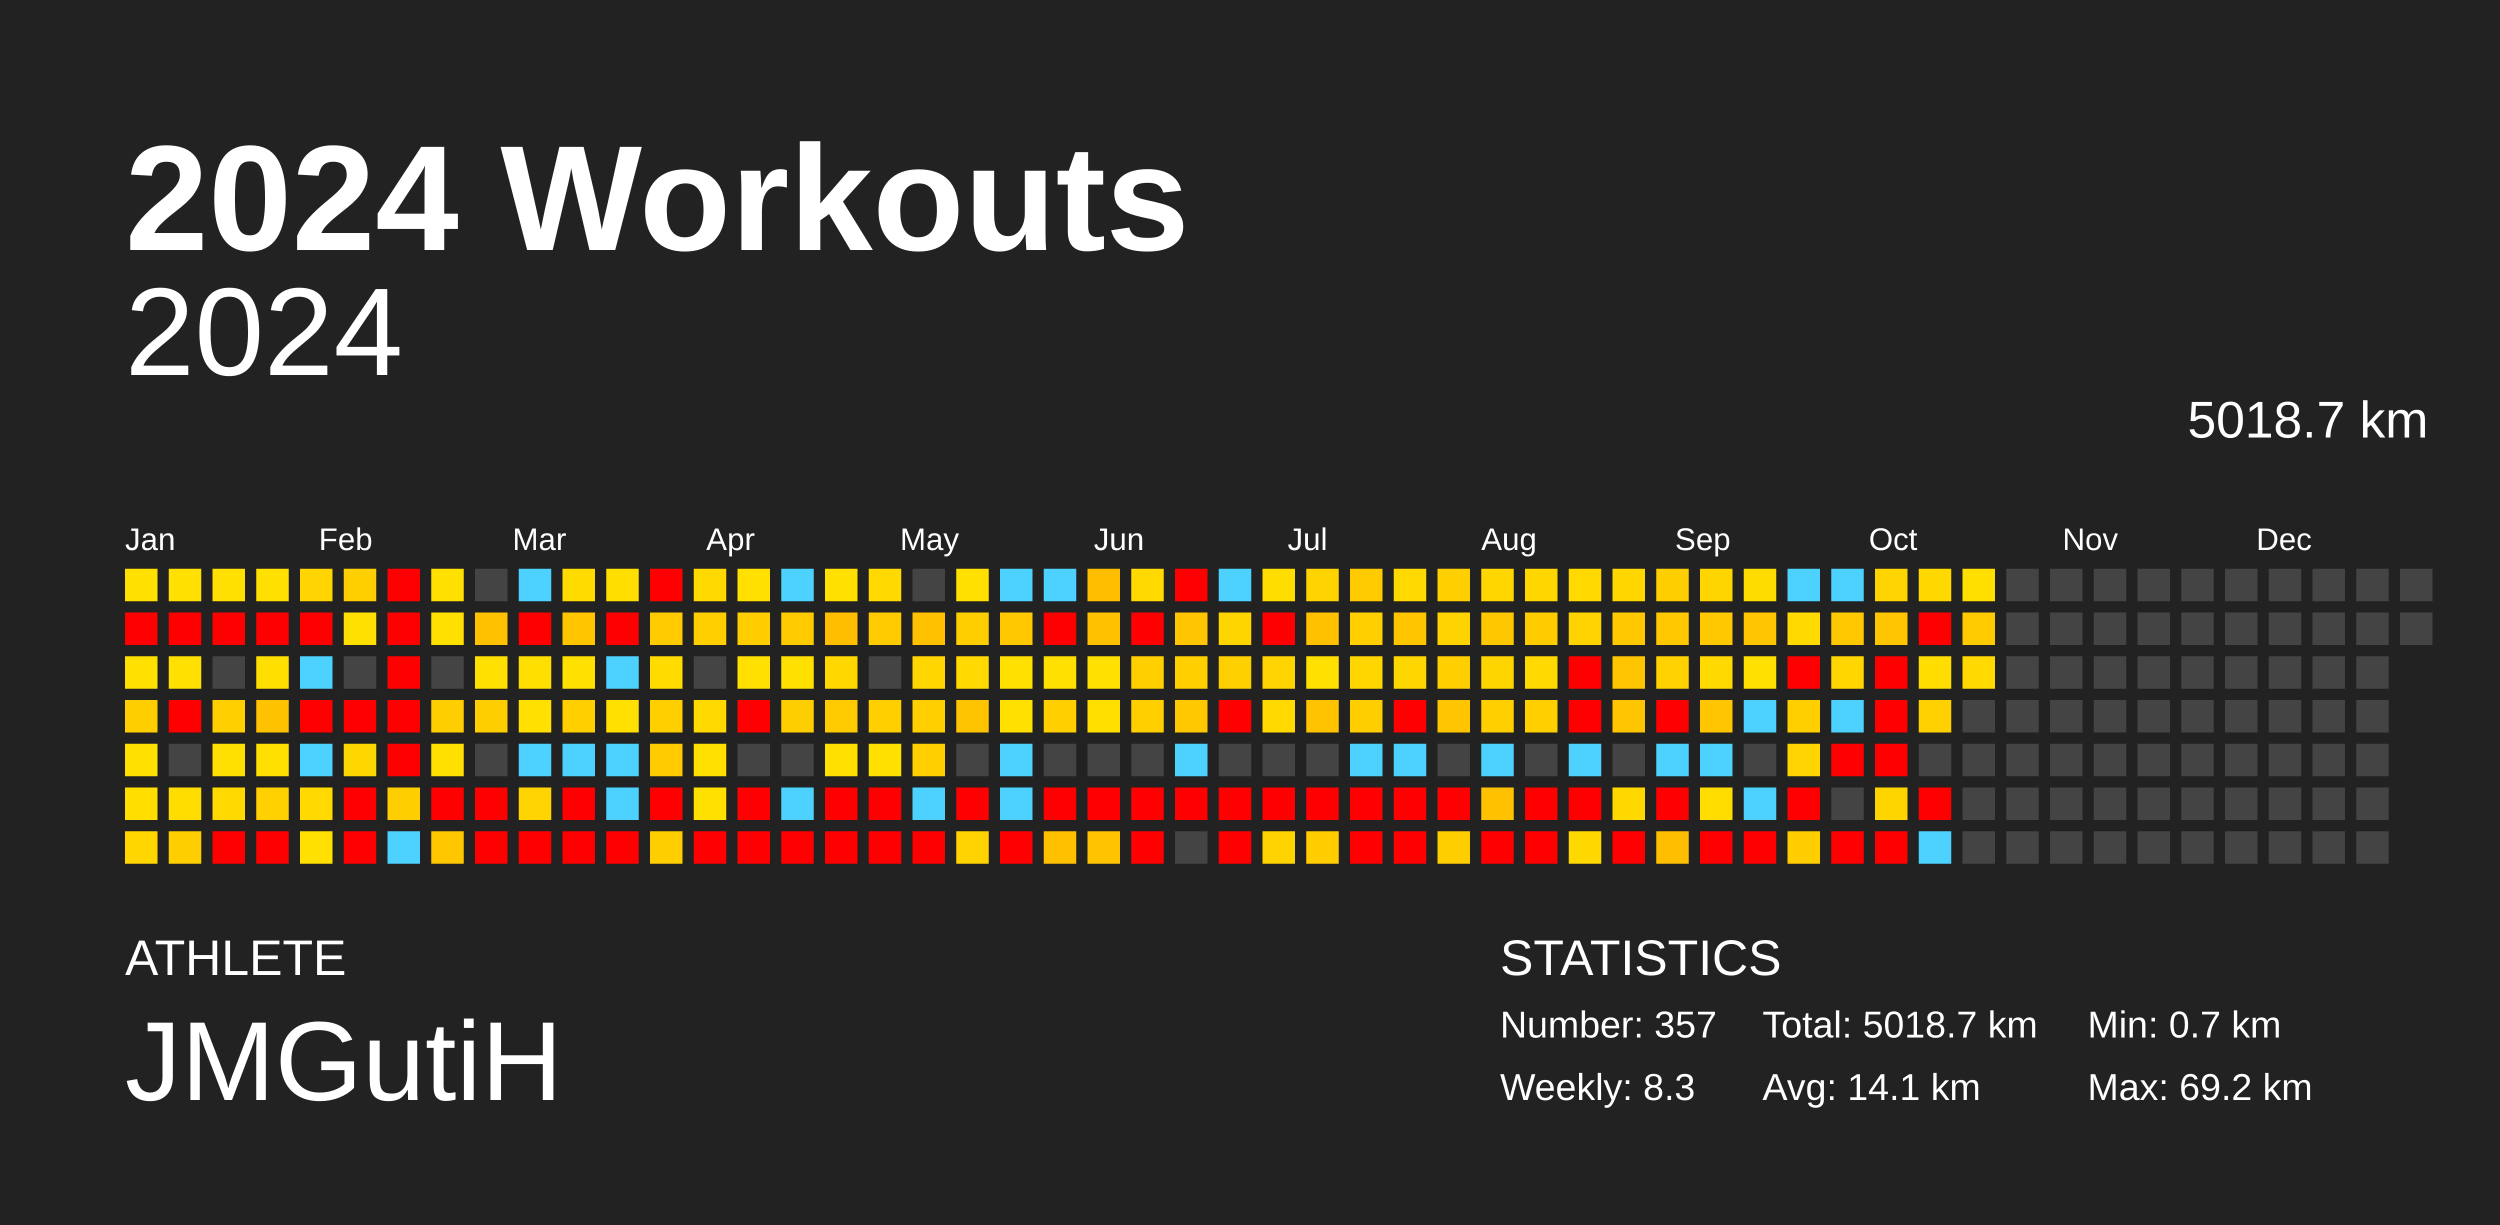
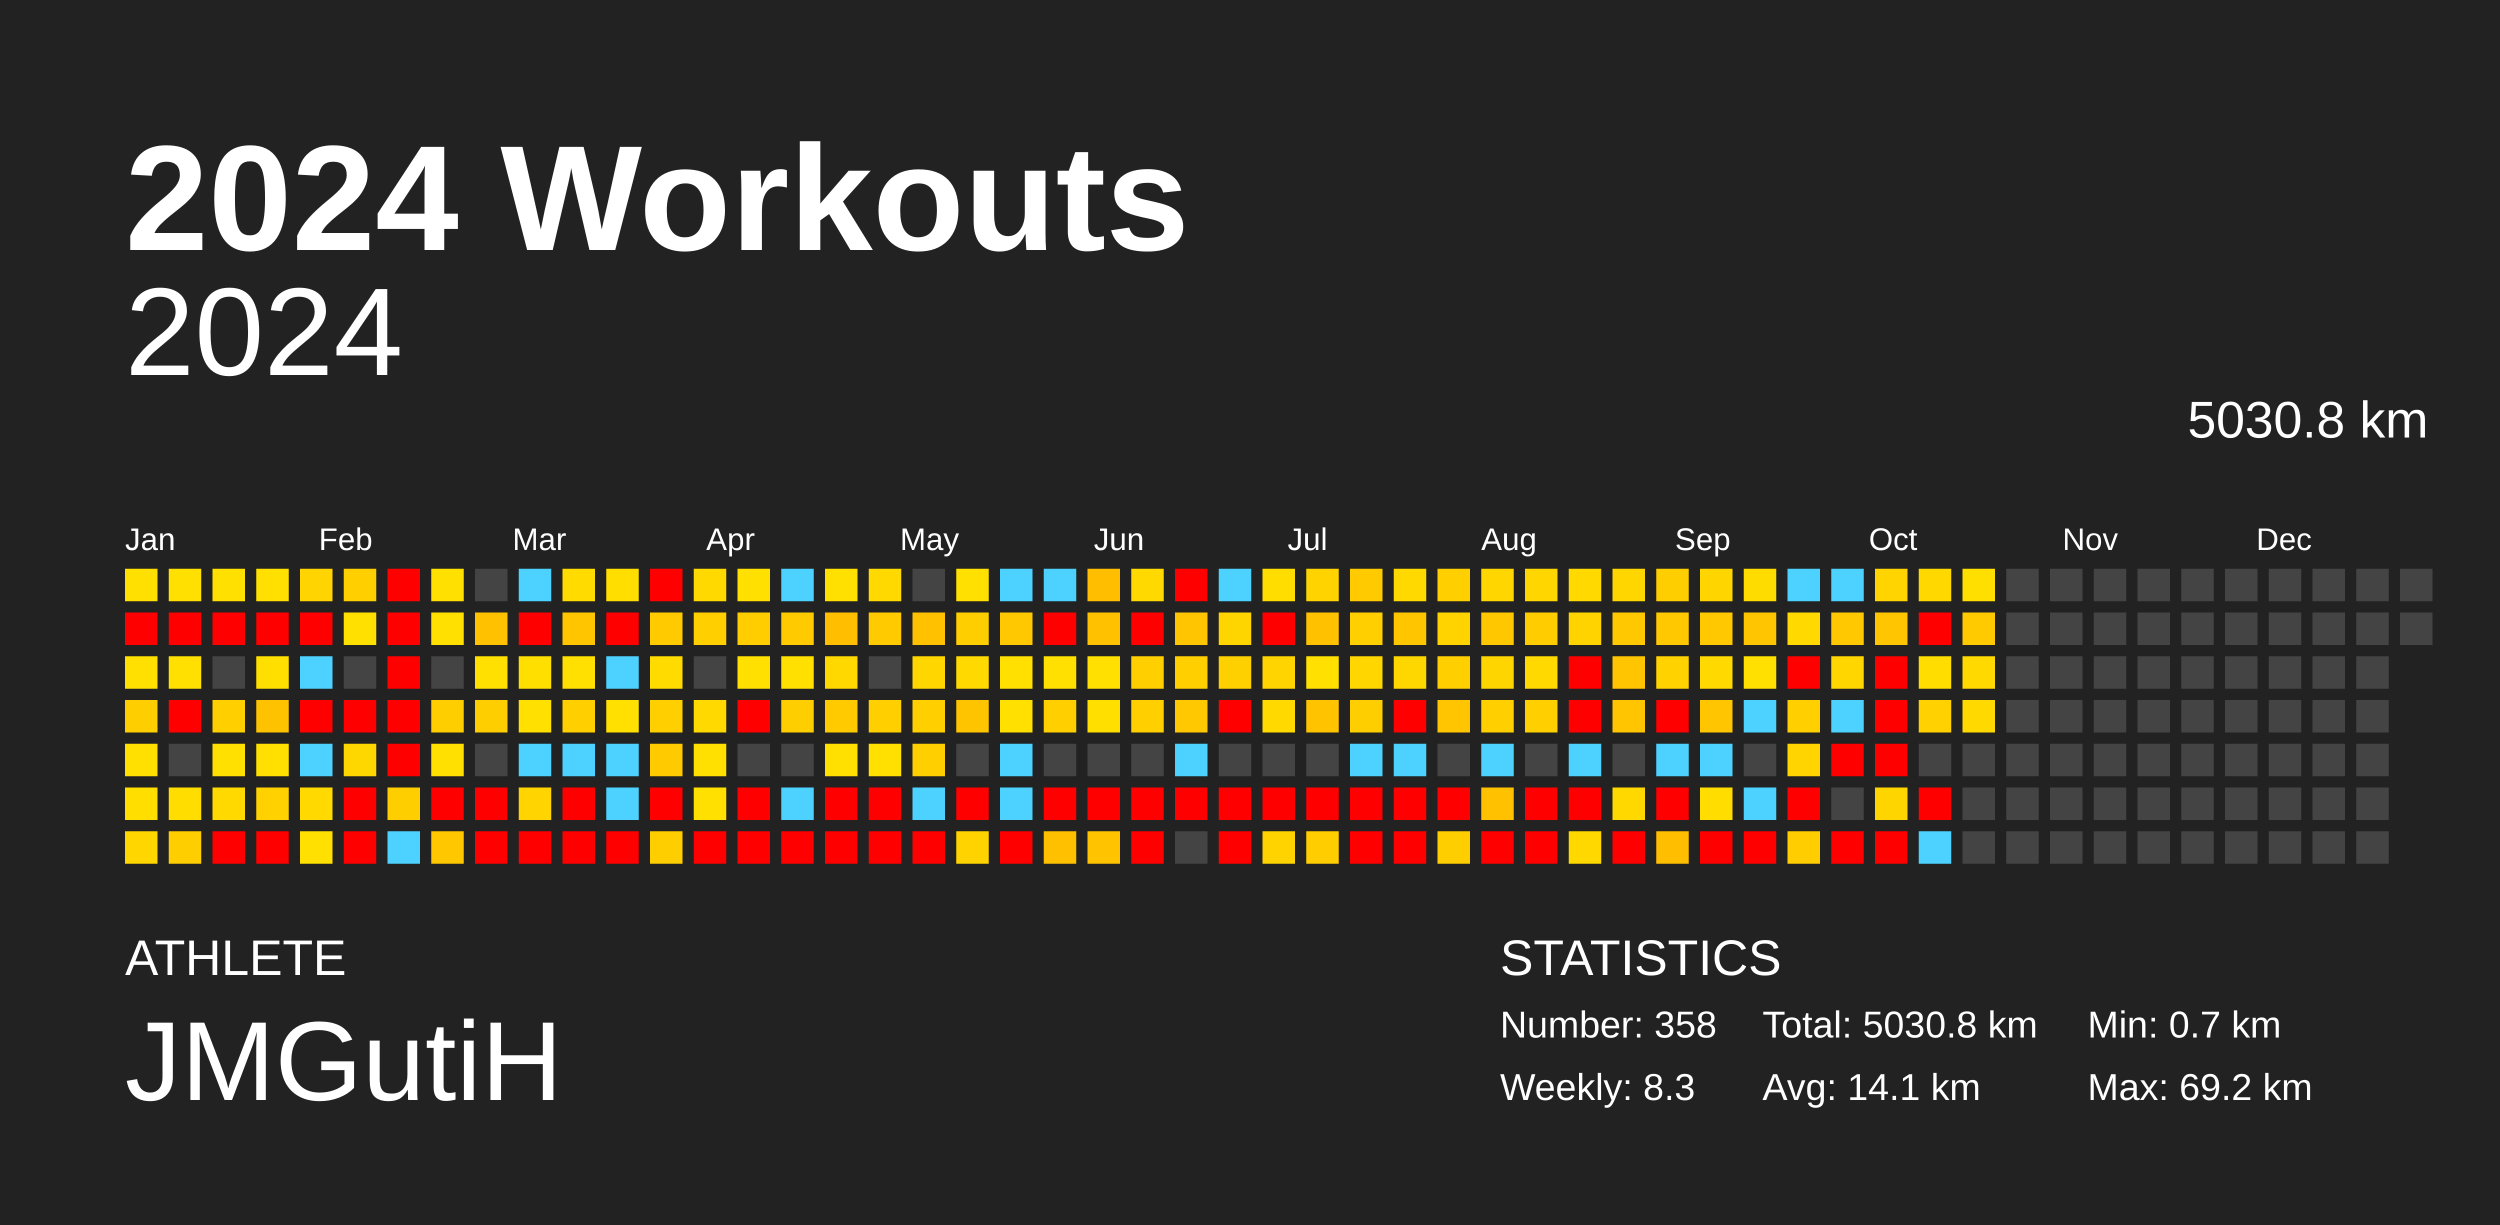
<svg xmlns="http://www.w3.org/2000/svg" baseProfile="full" height="98mm" version="1.1" viewBox="0,0,200,98" width="200mm">
  <defs />
  <rect fill="#222222" height="98" width="200" x="0" y="0" />
  <text fill="#FFFFFF" style="font-size:12px; font-family:Arial; font-weight:bold;" x="10" y="20">2024 Workouts</text>
  <text fill="#FFFFFF" style="font-size:4px; font-family:Arial" x="10" y="78">ATHLETE</text>
  <text fill="#FFFFFF" style="font-size:9px; font-family:Arial" x="10" y="88">JMGutiH</text>
  <text fill="#FFFFFF" style="font-size:4px; font-family:Arial" x="120" y="78">STATISTICS</text>
-   <text fill="#FFFFFF" style="font-size:3px; font-family:Arial" x="120" y="83">Number: 357</text>
+   <text fill="#FFFFFF" style="font-size:3px; font-family:Arial" x="120" y="83">Number: 358</text>
  <text fill="#FFFFFF" style="font-size:3px; font-family:Arial" x="120" y="88">Weekly: 8.3</text>
-   <text fill="#FFFFFF" style="font-size:3px; font-family:Arial" x="141" y="83">Total: 5018.7 km</text>
+   <text fill="#FFFFFF" style="font-size:3px; font-family:Arial" x="141" y="83">Total: 5030.8 km</text>
  <text fill="#FFFFFF" style="font-size:3px; font-family:Arial" x="141" y="88">Avg: 14.1 km</text>
  <text fill="#FFFFFF" style="font-size:3px; font-family:Arial" x="167" y="83">Min: 0.7 km</text>
  <text fill="#FFFFFF" style="font-size:3px; font-family:Arial" x="167" y="88">Max: 69.2 km</text>
  <text alignment-baseline="hanging" fill="#FFFFFF" style="font-size:10.0px; font-family:Arial;" x="10" y="30">2024</text>
-   <text alignment-baseline="hanging" fill="#FFFFFF" style="font-size:4.125px; font-family:Arial;" x="175" y="35">5018.7 km</text>
+   <text alignment-baseline="hanging" fill="#FFFFFF" style="font-size:4.125px; font-family:Arial;" x="175" y="35">5030.8 km</text>
  <text fill="#FFFFFF" style="font-size:2.5px; font-family:Arial" x="10.0" y="44">Jan</text>
  <text fill="#FFFFFF" style="font-size:2.5px; font-family:Arial" x="25.5" y="44">Feb</text>
  <text fill="#FFFFFF" style="font-size:2.5px; font-family:Arial" x="41.0" y="44">Mar</text>
  <text fill="#FFFFFF" style="font-size:2.5px; font-family:Arial" x="56.5" y="44">Apr</text>
  <text fill="#FFFFFF" style="font-size:2.5px; font-family:Arial" x="72.0" y="44">May</text>
  <text fill="#FFFFFF" style="font-size:2.5px; font-family:Arial" x="87.5" y="44">Jun</text>
  <text fill="#FFFFFF" style="font-size:2.5px; font-family:Arial" x="103.0" y="44">Jul</text>
  <text fill="#FFFFFF" style="font-size:2.5px; font-family:Arial" x="118.5" y="44">Aug</text>
  <text fill="#FFFFFF" style="font-size:2.5px; font-family:Arial" x="134.0" y="44">Sep</text>
  <text fill="#FFFFFF" style="font-size:2.5px; font-family:Arial" x="149.5" y="44">Oct</text>
  <text fill="#FFFFFF" style="font-size:2.5px; font-family:Arial" x="165.0" y="44">Nov</text>
  <text fill="#FFFFFF" style="font-size:2.5px; font-family:Arial" x="180.5" y="44">Dec</text>
  <rect fill="#ffe000" height="2.6" width="2.6" x="10.0" y="45.5" />
  <rect fill="red" height="2.6" width="2.6" x="10.0" y="49.0" />
  <rect fill="#ffe000" height="2.6" width="2.6" x="10.0" y="52.5" />
  <rect fill="#ffce00" height="2.6" width="2.6" x="10.0" y="56.0" />
  <rect fill="#ffe000" height="2.6" width="2.6" x="10.0" y="59.5" />
  <rect fill="#ffde00" height="2.6" width="2.6" x="10.0" y="63.0" />
  <rect fill="#ffd600" height="2.6" width="2.6" x="10.0" y="66.5" />
  <rect fill="#ffe000" height="2.6" width="2.6" x="13.5" y="45.5" />
  <rect fill="red" height="2.6" width="2.6" x="13.5" y="49.0" />
  <rect fill="#ffe000" height="2.6" width="2.6" x="13.5" y="52.5" />
  <rect fill="red" height="2.6" width="2.6" x="13.5" y="56.0" />
  <rect fill="#444444" height="2.6" width="2.6" x="13.5" y="59.5" />
  <rect fill="#ffdd00" height="2.6" width="2.6" x="13.5" y="63.0" />
  <rect fill="#ffce00" height="2.6" width="2.6" x="13.5" y="66.5" />
  <rect fill="#ffe000" height="2.6" width="2.6" x="17.0" y="45.5" />
  <rect fill="red" height="2.6" width="2.6" x="17.0" y="49.0" />
  <rect fill="#444444" height="2.6" width="2.6" x="17.0" y="52.5" />
  <rect fill="#ffcf00" height="2.6" width="2.6" x="17.0" y="56.0" />
  <rect fill="#ffe000" height="2.6" width="2.6" x="17.0" y="59.5" />
  <rect fill="#ffd900" height="2.6" width="2.6" x="17.0" y="63.0" />
  <rect fill="red" height="2.6" width="2.6" x="17.0" y="66.5" />
  <rect fill="#ffe000" height="2.6" width="2.6" x="20.5" y="45.5" />
  <rect fill="red" height="2.6" width="2.6" x="20.5" y="49.0" />
  <rect fill="#ffdf00" height="2.6" width="2.6" x="20.5" y="52.5" />
  <rect fill="#ffc200" height="2.6" width="2.6" x="20.5" y="56.0" />
  <rect fill="#ffe000" height="2.6" width="2.6" x="20.5" y="59.5" />
  <rect fill="#ffd100" height="2.6" width="2.6" x="20.5" y="63.0" />
  <rect fill="red" height="2.6" width="2.6" x="20.5" y="66.5" />
  <rect fill="#ffd400" height="2.6" width="2.6" x="24.0" y="45.5" />
  <rect fill="red" height="2.6" width="2.6" x="24.0" y="49.0" />
  <rect fill="#4dd2ff" height="2.6" width="2.6" x="24.0" y="52.5" />
  <rect fill="red" height="2.6" width="2.6" x="24.0" y="56.0" />
  <rect fill="#4dd2ff" height="2.6" width="2.6" x="24.0" y="59.5" />
  <rect fill="#ffd900" height="2.6" width="2.6" x="24.0" y="63.0" />
  <rect fill="#ffe000" height="2.6" width="2.6" x="24.0" y="66.5" />
  <rect fill="#ffcf00" height="2.6" width="2.6" x="27.5" y="45.5" />
  <rect fill="#ffe000" height="2.6" width="2.6" x="27.5" y="49.0" />
  <rect fill="#444444" height="2.6" width="2.6" x="27.5" y="52.5" />
  <rect fill="red" height="2.6" width="2.6" x="27.5" y="56.0" />
  <rect fill="#ffd700" height="2.6" width="2.6" x="27.5" y="59.5" />
  <rect fill="red" height="2.6" width="2.6" x="27.5" y="63.0" />
  <rect fill="red" height="2.6" width="2.6" x="27.5" y="66.5" />
  <rect fill="red" height="2.6" width="2.6" x="31.0" y="45.5" />
  <rect fill="red" height="2.6" width="2.6" x="31.0" y="49.0" />
  <rect fill="red" height="2.6" width="2.6" x="31.0" y="52.5" />
  <rect fill="red" height="2.6" width="2.6" x="31.0" y="56.0" />
  <rect fill="red" height="2.6" width="2.6" x="31.0" y="59.5" />
  <rect fill="#ffce00" height="2.6" width="2.6" x="31.0" y="63.0" />
  <rect fill="#4dd2ff" height="2.6" width="2.6" x="31.0" y="66.5" />
  <rect fill="#ffe000" height="2.6" width="2.6" x="34.5" y="45.5" />
  <rect fill="#ffe000" height="2.6" width="2.6" x="34.5" y="49.0" />
  <rect fill="#444444" height="2.6" width="2.6" x="34.5" y="52.5" />
  <rect fill="#ffce00" height="2.6" width="2.6" x="34.5" y="56.0" />
  <rect fill="#ffe000" height="2.6" width="2.6" x="34.5" y="59.5" />
  <rect fill="red" height="2.6" width="2.6" x="34.5" y="63.0" />
  <rect fill="#ffc700" height="2.6" width="2.6" x="34.5" y="66.5" />
  <rect fill="#444444" height="2.6" width="2.6" x="38.0" y="45.5" />
  <rect fill="#ffc100" height="2.6" width="2.6" x="38.0" y="49.0" />
  <rect fill="#ffe000" height="2.6" width="2.6" x="38.0" y="52.5" />
  <rect fill="#ffce00" height="2.6" width="2.6" x="38.0" y="56.0" />
  <rect fill="#444444" height="2.6" width="2.6" x="38.0" y="59.5" />
  <rect fill="red" height="2.6" width="2.6" x="38.0" y="63.0" />
  <rect fill="red" height="2.6" width="2.6" x="38.0" y="66.5" />
  <rect fill="#4dd2ff" height="2.6" width="2.6" x="41.5" y="45.5" />
  <rect fill="red" height="2.6" width="2.6" x="41.5" y="49.0" />
  <rect fill="#ffdf00" height="2.6" width="2.6" x="41.5" y="52.5" />
  <rect fill="#ffe000" height="2.6" width="2.6" x="41.5" y="56.0" />
  <rect fill="#4dd2ff" height="2.6" width="2.6" x="41.5" y="59.5" />
  <rect fill="#ffd400" height="2.6" width="2.6" x="41.5" y="63.0" />
  <rect fill="red" height="2.6" width="2.6" x="41.5" y="66.5" />
  <rect fill="#ffdb00" height="2.6" width="2.6" x="45.0" y="45.5" />
  <rect fill="#ffc600" height="2.6" width="2.6" x="45.0" y="49.0" />
  <rect fill="#ffe000" height="2.6" width="2.6" x="45.0" y="52.5" />
  <rect fill="#ffcf00" height="2.6" width="2.6" x="45.0" y="56.0" />
  <rect fill="#4dd2ff" height="2.6" width="2.6" x="45.0" y="59.5" />
  <rect fill="red" height="2.6" width="2.6" x="45.0" y="63.0" />
  <rect fill="red" height="2.6" width="2.6" x="45.0" y="66.5" />
  <rect fill="#ffde00" height="2.6" width="2.6" x="48.5" y="45.5" />
  <rect fill="red" height="2.6" width="2.6" x="48.5" y="49.0" />
  <rect fill="#4dd2ff" height="2.6" width="2.6" x="48.5" y="52.5" />
  <rect fill="#ffe000" height="2.6" width="2.6" x="48.5" y="56.0" />
  <rect fill="#4dd2ff" height="2.6" width="2.6" x="48.5" y="59.5" />
  <rect fill="#4dd2ff" height="2.6" width="2.6" x="48.5" y="63.0" />
  <rect fill="red" height="2.6" width="2.6" x="48.5" y="66.5" />
  <rect fill="red" height="2.6" width="2.6" x="52.0" y="45.5" />
  <rect fill="#ffcb00" height="2.6" width="2.6" x="52.0" y="49.0" />
  <rect fill="#ffdb00" height="2.6" width="2.6" x="52.0" y="52.5" />
  <rect fill="#ffcf00" height="2.6" width="2.6" x="52.0" y="56.0" />
  <rect fill="#ffca00" height="2.6" width="2.6" x="52.0" y="59.5" />
  <rect fill="red" height="2.6" width="2.6" x="52.0" y="63.0" />
  <rect fill="#ffce00" height="2.6" width="2.6" x="52.0" y="66.5" />
  <rect fill="#ffd900" height="2.6" width="2.6" x="55.5" y="45.5" />
  <rect fill="#ffcf00" height="2.6" width="2.6" x="55.5" y="49.0" />
  <rect fill="#444444" height="2.6" width="2.6" x="55.5" y="52.5" />
  <rect fill="#ffd900" height="2.6" width="2.6" x="55.5" y="56.0" />
  <rect fill="#ffe000" height="2.6" width="2.6" x="55.5" y="59.5" />
  <rect fill="#ffe000" height="2.6" width="2.6" x="55.5" y="63.0" />
  <rect fill="red" height="2.6" width="2.6" x="55.5" y="66.5" />
  <rect fill="#ffe000" height="2.6" width="2.6" x="59.0" y="45.5" />
  <rect fill="#ffcd00" height="2.6" width="2.6" x="59.0" y="49.0" />
  <rect fill="#ffe000" height="2.6" width="2.6" x="59.0" y="52.5" />
  <rect fill="red" height="2.6" width="2.6" x="59.0" y="56.0" />
  <rect fill="#444444" height="2.6" width="2.6" x="59.0" y="59.5" />
  <rect fill="red" height="2.6" width="2.6" x="59.0" y="63.0" />
  <rect fill="red" height="2.6" width="2.6" x="59.0" y="66.5" />
  <rect fill="#4dd2ff" height="2.6" width="2.6" x="62.5" y="45.5" />
  <rect fill="#ffcb00" height="2.6" width="2.6" x="62.5" y="49.0" />
  <rect fill="#ffe000" height="2.6" width="2.6" x="62.5" y="52.5" />
  <rect fill="#ffce00" height="2.6" width="2.6" x="62.5" y="56.0" />
  <rect fill="#444444" height="2.6" width="2.6" x="62.5" y="59.5" />
  <rect fill="#4dd2ff" height="2.6" width="2.6" x="62.5" y="63.0" />
  <rect fill="red" height="2.6" width="2.6" x="62.5" y="66.5" />
  <rect fill="#ffe000" height="2.6" width="2.6" x="66.0" y="45.5" />
  <rect fill="#ffbf00" height="2.6" width="2.6" x="66.0" y="49.0" />
  <rect fill="#ffd800" height="2.6" width="2.6" x="66.0" y="52.5" />
  <rect fill="#ffcb00" height="2.6" width="2.6" x="66.0" y="56.0" />
  <rect fill="#ffe000" height="2.6" width="2.6" x="66.0" y="59.5" />
  <rect fill="red" height="2.6" width="2.6" x="66.0" y="63.0" />
  <rect fill="red" height="2.6" width="2.6" x="66.0" y="66.5" />
  <rect fill="#ffd900" height="2.6" width="2.6" x="69.5" y="45.5" />
  <rect fill="#ffcb00" height="2.6" width="2.6" x="69.5" y="49.0" />
  <rect fill="#444444" height="2.6" width="2.6" x="69.5" y="52.5" />
  <rect fill="#ffcf00" height="2.6" width="2.6" x="69.5" y="56.0" />
  <rect fill="#ffe000" height="2.6" width="2.6" x="69.5" y="59.5" />
  <rect fill="red" height="2.6" width="2.6" x="69.5" y="63.0" />
  <rect fill="red" height="2.6" width="2.6" x="69.5" y="66.5" />
  <rect fill="#444444" height="2.6" width="2.6" x="73.0" y="45.5" />
  <rect fill="#ffc100" height="2.6" width="2.6" x="73.0" y="49.0" />
  <rect fill="#ffd600" height="2.6" width="2.6" x="73.0" y="52.5" />
  <rect fill="#ffcf00" height="2.6" width="2.6" x="73.0" y="56.0" />
  <rect fill="#ffcf00" height="2.6" width="2.6" x="73.0" y="59.5" />
  <rect fill="#4dd2ff" height="2.6" width="2.6" x="73.0" y="63.0" />
  <rect fill="red" height="2.6" width="2.6" x="73.0" y="66.5" />
  <rect fill="#ffe000" height="2.6" width="2.6" x="76.5" y="45.5" />
  <rect fill="#ffce00" height="2.6" width="2.6" x="76.5" y="49.0" />
  <rect fill="#ffd900" height="2.6" width="2.6" x="76.5" y="52.5" />
  <rect fill="#ffc400" height="2.6" width="2.6" x="76.5" y="56.0" />
  <rect fill="#444444" height="2.6" width="2.6" x="76.5" y="59.5" />
  <rect fill="red" height="2.6" width="2.6" x="76.5" y="63.0" />
  <rect fill="#ffd300" height="2.6" width="2.6" x="76.5" y="66.5" />
  <rect fill="#4dd2ff" height="2.6" width="2.6" x="80.0" y="45.5" />
  <rect fill="#ffc800" height="2.6" width="2.6" x="80.0" y="49.0" />
  <rect fill="#ffe000" height="2.6" width="2.6" x="80.0" y="52.5" />
  <rect fill="#ffe000" height="2.6" width="2.6" x="80.0" y="56.0" />
  <rect fill="#4dd2ff" height="2.6" width="2.6" x="80.0" y="59.5" />
  <rect fill="#4dd2ff" height="2.6" width="2.6" x="80.0" y="63.0" />
  <rect fill="red" height="2.6" width="2.6" x="80.0" y="66.5" />
  <rect fill="#4dd2ff" height="2.6" width="2.6" x="83.5" y="45.5" />
  <rect fill="red" height="2.6" width="2.6" x="83.5" y="49.0" />
  <rect fill="#ffe000" height="2.6" width="2.6" x="83.5" y="52.5" />
  <rect fill="#ffcf00" height="2.6" width="2.6" x="83.5" y="56.0" />
  <rect fill="#444444" height="2.6" width="2.6" x="83.5" y="59.5" />
  <rect fill="red" height="2.6" width="2.6" x="83.5" y="63.0" />
  <rect fill="#ffc000" height="2.6" width="2.6" x="83.5" y="66.5" />
  <rect fill="#ffbf00" height="2.6" width="2.6" x="87.0" y="45.5" />
  <rect fill="#ffc100" height="2.6" width="2.6" x="87.0" y="49.0" />
  <rect fill="#ffe000" height="2.6" width="2.6" x="87.0" y="52.5" />
  <rect fill="#ffdf00" height="2.6" width="2.6" x="87.0" y="56.0" />
  <rect fill="#444444" height="2.6" width="2.6" x="87.0" y="59.5" />
  <rect fill="red" height="2.6" width="2.6" x="87.0" y="63.0" />
  <rect fill="#ffc300" height="2.6" width="2.6" x="87.0" y="66.5" />
  <rect fill="#ffd900" height="2.6" width="2.6" x="90.5" y="45.5" />
  <rect fill="red" height="2.6" width="2.6" x="90.5" y="49.0" />
  <rect fill="#ffcf00" height="2.6" width="2.6" x="90.5" y="52.5" />
  <rect fill="#ffcf00" height="2.6" width="2.6" x="90.5" y="56.0" />
  <rect fill="#444444" height="2.6" width="2.6" x="90.5" y="59.5" />
  <rect fill="red" height="2.6" width="2.6" x="90.5" y="63.0" />
  <rect fill="red" height="2.6" width="2.6" x="90.5" y="66.5" />
  <rect fill="red" height="2.6" width="2.6" x="94.0" y="45.5" />
  <rect fill="#ffc500" height="2.6" width="2.6" x="94.0" y="49.0" />
  <rect fill="#ffcf00" height="2.6" width="2.6" x="94.0" y="52.5" />
  <rect fill="#ffc800" height="2.6" width="2.6" x="94.0" y="56.0" />
  <rect fill="#4dd2ff" height="2.6" width="2.6" x="94.0" y="59.5" />
  <rect fill="red" height="2.6" width="2.6" x="94.0" y="63.0" />
  <rect fill="#444444" height="2.6" width="2.6" x="94.0" y="66.5" />
  <rect fill="#4dd2ff" height="2.6" width="2.6" x="97.5" y="45.5" />
  <rect fill="#ffd500" height="2.6" width="2.6" x="97.5" y="49.0" />
  <rect fill="#ffd000" height="2.6" width="2.6" x="97.5" y="52.5" />
  <rect fill="red" height="2.6" width="2.6" x="97.5" y="56.0" />
  <rect fill="#444444" height="2.6" width="2.6" x="97.5" y="59.5" />
  <rect fill="red" height="2.6" width="2.6" x="97.5" y="63.0" />
  <rect fill="red" height="2.6" width="2.6" x="97.5" y="66.5" />
  <rect fill="#ffdd00" height="2.6" width="2.6" x="101.0" y="45.5" />
  <rect fill="red" height="2.6" width="2.6" x="101.0" y="49.0" />
  <rect fill="#ffd400" height="2.6" width="2.6" x="101.0" y="52.5" />
  <rect fill="#ffd900" height="2.6" width="2.6" x="101.0" y="56.0" />
  <rect fill="#444444" height="2.6" width="2.6" x="101.0" y="59.5" />
  <rect fill="red" height="2.6" width="2.6" x="101.0" y="63.0" />
  <rect fill="#ffd300" height="2.6" width="2.6" x="101.0" y="66.5" />
  <rect fill="#ffd300" height="2.6" width="2.6" x="104.5" y="45.5" />
  <rect fill="#ffc100" height="2.6" width="2.6" x="104.5" y="49.0" />
  <rect fill="#ffe000" height="2.6" width="2.6" x="104.5" y="52.5" />
  <rect fill="#ffc300" height="2.6" width="2.6" x="104.5" y="56.0" />
  <rect fill="#444444" height="2.6" width="2.6" x="104.5" y="59.5" />
  <rect fill="red" height="2.6" width="2.6" x="104.5" y="63.0" />
  <rect fill="#ffcd00" height="2.6" width="2.6" x="104.5" y="66.5" />
  <rect fill="#ffca00" height="2.6" width="2.6" x="108.0" y="45.5" />
  <rect fill="#ffcf00" height="2.6" width="2.6" x="108.0" y="49.0" />
  <rect fill="#ffd600" height="2.6" width="2.6" x="108.0" y="52.5" />
  <rect fill="#ffce00" height="2.6" width="2.6" x="108.0" y="56.0" />
  <rect fill="#4dd2ff" height="2.6" width="2.6" x="108.0" y="59.5" />
  <rect fill="red" height="2.6" width="2.6" x="108.0" y="63.0" />
  <rect fill="red" height="2.6" width="2.6" x="108.0" y="66.5" />
  <rect fill="#ffd900" height="2.6" width="2.6" x="111.5" y="45.5" />
  <rect fill="#ffc600" height="2.6" width="2.6" x="111.5" y="49.0" />
  <rect fill="#ffd700" height="2.6" width="2.6" x="111.5" y="52.5" />
  <rect fill="red" height="2.6" width="2.6" x="111.5" y="56.0" />
  <rect fill="#4dd2ff" height="2.6" width="2.6" x="111.5" y="59.5" />
  <rect fill="red" height="2.6" width="2.6" x="111.5" y="63.0" />
  <rect fill="red" height="2.6" width="2.6" x="111.5" y="66.5" />
  <rect fill="#ffcf00" height="2.6" width="2.6" x="115.0" y="45.5" />
  <rect fill="#ffd300" height="2.6" width="2.6" x="115.0" y="49.0" />
  <rect fill="#ffcf00" height="2.6" width="2.6" x="115.0" y="52.5" />
  <rect fill="#ffc500" height="2.6" width="2.6" x="115.0" y="56.0" />
  <rect fill="#444444" height="2.6" width="2.6" x="115.0" y="59.5" />
  <rect fill="red" height="2.6" width="2.6" x="115.0" y="63.0" />
  <rect fill="#ffce00" height="2.6" width="2.6" x="115.0" y="66.5" />
  <rect fill="#ffd600" height="2.6" width="2.6" x="118.5" y="45.5" />
  <rect fill="#ffc700" height="2.6" width="2.6" x="118.5" y="49.0" />
  <rect fill="#ffd500" height="2.6" width="2.6" x="118.5" y="52.5" />
  <rect fill="#ffcf00" height="2.6" width="2.6" x="118.5" y="56.0" />
  <rect fill="#4dd2ff" height="2.6" width="2.6" x="118.5" y="59.5" />
  <rect fill="#ffc100" height="2.6" width="2.6" x="118.5" y="63.0" />
  <rect fill="red" height="2.6" width="2.6" x="118.5" y="66.5" />
  <rect fill="#ffd600" height="2.6" width="2.6" x="122.0" y="45.5" />
  <rect fill="#ffcc00" height="2.6" width="2.6" x="122.0" y="49.0" />
  <rect fill="#ffd900" height="2.6" width="2.6" x="122.0" y="52.5" />
  <rect fill="#ffcf00" height="2.6" width="2.6" x="122.0" y="56.0" />
  <rect fill="#444444" height="2.6" width="2.6" x="122.0" y="59.5" />
  <rect fill="red" height="2.6" width="2.6" x="122.0" y="63.0" />
  <rect fill="red" height="2.6" width="2.6" x="122.0" y="66.5" />
  <rect fill="#ffd900" height="2.6" width="2.6" x="125.5" y="45.5" />
  <rect fill="#ffd300" height="2.6" width="2.6" x="125.5" y="49.0" />
  <rect fill="red" height="2.6" width="2.6" x="125.5" y="52.5" />
  <rect fill="red" height="2.6" width="2.6" x="125.5" y="56.0" />
  <rect fill="#4dd2ff" height="2.6" width="2.6" x="125.5" y="59.5" />
  <rect fill="red" height="2.6" width="2.6" x="125.5" y="63.0" />
  <rect fill="#ffd800" height="2.6" width="2.6" x="125.5" y="66.5" />
  <rect fill="#ffd600" height="2.6" width="2.6" x="129.0" y="45.5" />
  <rect fill="#ffc800" height="2.6" width="2.6" x="129.0" y="49.0" />
  <rect fill="#ffc500" height="2.6" width="2.6" x="129.0" y="52.5" />
  <rect fill="#ffc500" height="2.6" width="2.6" x="129.0" y="56.0" />
  <rect fill="#444444" height="2.6" width="2.6" x="129.0" y="59.5" />
  <rect fill="#ffd800" height="2.6" width="2.6" x="129.0" y="63.0" />
  <rect fill="red" height="2.6" width="2.6" x="129.0" y="66.5" />
  <rect fill="#ffce00" height="2.6" width="2.6" x="132.5" y="45.5" />
  <rect fill="#ffc800" height="2.6" width="2.6" x="132.5" y="49.0" />
  <rect fill="#ffd200" height="2.6" width="2.6" x="132.5" y="52.5" />
  <rect fill="red" height="2.6" width="2.6" x="132.5" y="56.0" />
  <rect fill="#4dd2ff" height="2.6" width="2.6" x="132.5" y="59.5" />
  <rect fill="red" height="2.6" width="2.6" x="132.5" y="63.0" />
  <rect fill="#ffbe00" height="2.6" width="2.6" x="132.5" y="66.5" />
  <rect fill="#ffd500" height="2.6" width="2.6" x="136.0" y="45.5" />
  <rect fill="#ffc800" height="2.6" width="2.6" x="136.0" y="49.0" />
  <rect fill="#ffd900" height="2.6" width="2.6" x="136.0" y="52.5" />
  <rect fill="#ffc500" height="2.6" width="2.6" x="136.0" y="56.0" />
  <rect fill="#4dd2ff" height="2.6" width="2.6" x="136.0" y="59.5" />
  <rect fill="#ffdd00" height="2.6" width="2.6" x="136.0" y="63.0" />
  <rect fill="red" height="2.6" width="2.6" x="136.0" y="66.5" />
  <rect fill="#ffdc00" height="2.6" width="2.6" x="139.5" y="45.5" />
  <rect fill="#ffc500" height="2.6" width="2.6" x="139.5" y="49.0" />
  <rect fill="#ffe000" height="2.6" width="2.6" x="139.5" y="52.5" />
  <rect fill="#4dd2ff" height="2.6" width="2.6" x="139.5" y="56.0" />
  <rect fill="#444444" height="2.6" width="2.6" x="139.5" y="59.5" />
  <rect fill="#4dd2ff" height="2.6" width="2.6" x="139.5" y="63.0" />
  <rect fill="red" height="2.6" width="2.6" x="139.5" y="66.5" />
  <rect fill="#4dd2ff" height="2.6" width="2.6" x="143.0" y="45.5" />
  <rect fill="#ffd900" height="2.6" width="2.6" x="143.0" y="49.0" />
  <rect fill="red" height="2.6" width="2.6" x="143.0" y="52.5" />
  <rect fill="#ffcf00" height="2.6" width="2.6" x="143.0" y="56.0" />
  <rect fill="#ffd400" height="2.6" width="2.6" x="143.0" y="59.5" />
  <rect fill="red" height="2.6" width="2.6" x="143.0" y="63.0" />
  <rect fill="#ffcd00" height="2.6" width="2.6" x="143.0" y="66.5" />
  <rect fill="#4dd2ff" height="2.6" width="2.6" x="146.5" y="45.5" />
  <rect fill="#ffc800" height="2.6" width="2.6" x="146.5" y="49.0" />
  <rect fill="#ffd600" height="2.6" width="2.6" x="146.5" y="52.5" />
  <rect fill="#4dd2ff" height="2.6" width="2.6" x="146.5" y="56.0" />
  <rect fill="red" height="2.6" width="2.6" x="146.5" y="59.5" />
  <rect fill="#444444" height="2.6" width="2.6" x="146.5" y="63.0" />
  <rect fill="red" height="2.6" width="2.6" x="146.5" y="66.5" />
  <rect fill="#ffd400" height="2.6" width="2.6" x="150.0" y="45.5" />
  <rect fill="#ffc500" height="2.6" width="2.6" x="150.0" y="49.0" />
  <rect fill="red" height="2.6" width="2.6" x="150.0" y="52.5" />
  <rect fill="red" height="2.6" width="2.6" x="150.0" y="56.0" />
  <rect fill="red" height="2.6" width="2.6" x="150.0" y="59.5" />
  <rect fill="#ffd500" height="2.6" width="2.6" x="150.0" y="63.0" />
  <rect fill="red" height="2.6" width="2.6" x="150.0" y="66.5" />
  <rect fill="#ffd800" height="2.6" width="2.6" x="153.5" y="45.5" />
  <rect fill="red" height="2.6" width="2.6" x="153.5" y="49.0" />
  <rect fill="#ffdd00" height="2.6" width="2.6" x="153.5" y="52.5" />
  <rect fill="#ffd100" height="2.6" width="2.6" x="153.5" y="56.0" />
  <rect fill="#444444" height="2.6" width="2.6" x="153.5" y="59.5" />
  <rect fill="red" height="2.6" width="2.6" x="153.5" y="63.0" />
  <rect fill="#4dd2ff" height="2.6" width="2.6" x="153.5" y="66.5" />
  <rect fill="#ffdf00" height="2.6" width="2.6" x="157.0" y="45.5" />
  <rect fill="#ffca00" height="2.6" width="2.6" x="157.0" y="49.0" />
  <rect fill="#ffd900" height="2.6" width="2.6" x="157.0" y="52.5" />
-   <rect fill="#444444" height="2.6" width="2.6" x="157.0" y="56.0" />
+   <rect fill="#ffd900" height="2.6" width="2.6" x="157.0" y="56.0" />
  <rect fill="#444444" height="2.6" width="2.6" x="157.0" y="59.5" />
  <rect fill="#444444" height="2.6" width="2.6" x="157.0" y="63.0" />
  <rect fill="#444444" height="2.6" width="2.6" x="157.0" y="66.5" />
  <rect fill="#444444" height="2.6" width="2.6" x="160.5" y="45.5" />
  <rect fill="#444444" height="2.6" width="2.6" x="160.5" y="49.0" />
  <rect fill="#444444" height="2.6" width="2.6" x="160.5" y="52.5" />
  <rect fill="#444444" height="2.6" width="2.6" x="160.5" y="56.0" />
  <rect fill="#444444" height="2.6" width="2.6" x="160.5" y="59.5" />
  <rect fill="#444444" height="2.6" width="2.6" x="160.5" y="63.0" />
  <rect fill="#444444" height="2.6" width="2.6" x="160.5" y="66.5" />
  <rect fill="#444444" height="2.6" width="2.6" x="164.0" y="45.5" />
  <rect fill="#444444" height="2.6" width="2.6" x="164.0" y="49.0" />
  <rect fill="#444444" height="2.6" width="2.6" x="164.0" y="52.5" />
  <rect fill="#444444" height="2.6" width="2.6" x="164.0" y="56.0" />
  <rect fill="#444444" height="2.6" width="2.6" x="164.0" y="59.5" />
  <rect fill="#444444" height="2.6" width="2.6" x="164.0" y="63.0" />
  <rect fill="#444444" height="2.6" width="2.6" x="164.0" y="66.5" />
  <rect fill="#444444" height="2.6" width="2.6" x="167.5" y="45.5" />
  <rect fill="#444444" height="2.6" width="2.6" x="167.5" y="49.0" />
  <rect fill="#444444" height="2.6" width="2.6" x="167.5" y="52.5" />
  <rect fill="#444444" height="2.6" width="2.6" x="167.5" y="56.0" />
  <rect fill="#444444" height="2.6" width="2.6" x="167.5" y="59.5" />
  <rect fill="#444444" height="2.6" width="2.6" x="167.5" y="63.0" />
  <rect fill="#444444" height="2.6" width="2.6" x="167.5" y="66.5" />
  <rect fill="#444444" height="2.6" width="2.6" x="171.0" y="45.5" />
  <rect fill="#444444" height="2.6" width="2.6" x="171.0" y="49.0" />
  <rect fill="#444444" height="2.6" width="2.6" x="171.0" y="52.5" />
  <rect fill="#444444" height="2.6" width="2.6" x="171.0" y="56.0" />
  <rect fill="#444444" height="2.6" width="2.6" x="171.0" y="59.5" />
  <rect fill="#444444" height="2.6" width="2.6" x="171.0" y="63.0" />
  <rect fill="#444444" height="2.6" width="2.6" x="171.0" y="66.5" />
  <rect fill="#444444" height="2.6" width="2.6" x="174.5" y="45.5" />
  <rect fill="#444444" height="2.6" width="2.6" x="174.5" y="49.0" />
  <rect fill="#444444" height="2.6" width="2.6" x="174.5" y="52.5" />
  <rect fill="#444444" height="2.6" width="2.6" x="174.5" y="56.0" />
  <rect fill="#444444" height="2.6" width="2.6" x="174.5" y="59.5" />
  <rect fill="#444444" height="2.6" width="2.6" x="174.5" y="63.0" />
  <rect fill="#444444" height="2.6" width="2.6" x="174.5" y="66.5" />
  <rect fill="#444444" height="2.6" width="2.6" x="178.0" y="45.5" />
  <rect fill="#444444" height="2.6" width="2.6" x="178.0" y="49.0" />
  <rect fill="#444444" height="2.6" width="2.6" x="178.0" y="52.5" />
  <rect fill="#444444" height="2.6" width="2.6" x="178.0" y="56.0" />
  <rect fill="#444444" height="2.6" width="2.6" x="178.0" y="59.5" />
  <rect fill="#444444" height="2.6" width="2.6" x="178.0" y="63.0" />
  <rect fill="#444444" height="2.6" width="2.6" x="178.0" y="66.5" />
  <rect fill="#444444" height="2.6" width="2.6" x="181.5" y="45.5" />
  <rect fill="#444444" height="2.6" width="2.6" x="181.5" y="49.0" />
  <rect fill="#444444" height="2.6" width="2.6" x="181.5" y="52.5" />
  <rect fill="#444444" height="2.6" width="2.6" x="181.5" y="56.0" />
  <rect fill="#444444" height="2.6" width="2.6" x="181.5" y="59.5" />
  <rect fill="#444444" height="2.6" width="2.6" x="181.5" y="63.0" />
  <rect fill="#444444" height="2.6" width="2.6" x="181.5" y="66.5" />
  <rect fill="#444444" height="2.6" width="2.6" x="185.0" y="45.5" />
  <rect fill="#444444" height="2.6" width="2.6" x="185.0" y="49.0" />
  <rect fill="#444444" height="2.6" width="2.6" x="185.0" y="52.5" />
  <rect fill="#444444" height="2.6" width="2.6" x="185.0" y="56.0" />
  <rect fill="#444444" height="2.6" width="2.6" x="185.0" y="59.5" />
  <rect fill="#444444" height="2.6" width="2.6" x="185.0" y="63.0" />
  <rect fill="#444444" height="2.6" width="2.6" x="185.0" y="66.5" />
  <rect fill="#444444" height="2.6" width="2.6" x="188.5" y="45.5" />
  <rect fill="#444444" height="2.6" width="2.6" x="188.5" y="49.0" />
  <rect fill="#444444" height="2.6" width="2.6" x="188.5" y="52.5" />
  <rect fill="#444444" height="2.6" width="2.6" x="188.5" y="56.0" />
  <rect fill="#444444" height="2.6" width="2.6" x="188.5" y="59.5" />
  <rect fill="#444444" height="2.6" width="2.6" x="188.5" y="63.0" />
  <rect fill="#444444" height="2.6" width="2.6" x="188.5" y="66.5" />
  <rect fill="#444444" height="2.6" width="2.6" x="192.0" y="45.5" />
  <rect fill="#444444" height="2.6" width="2.6" x="192.0" y="49.0" />
</svg>
